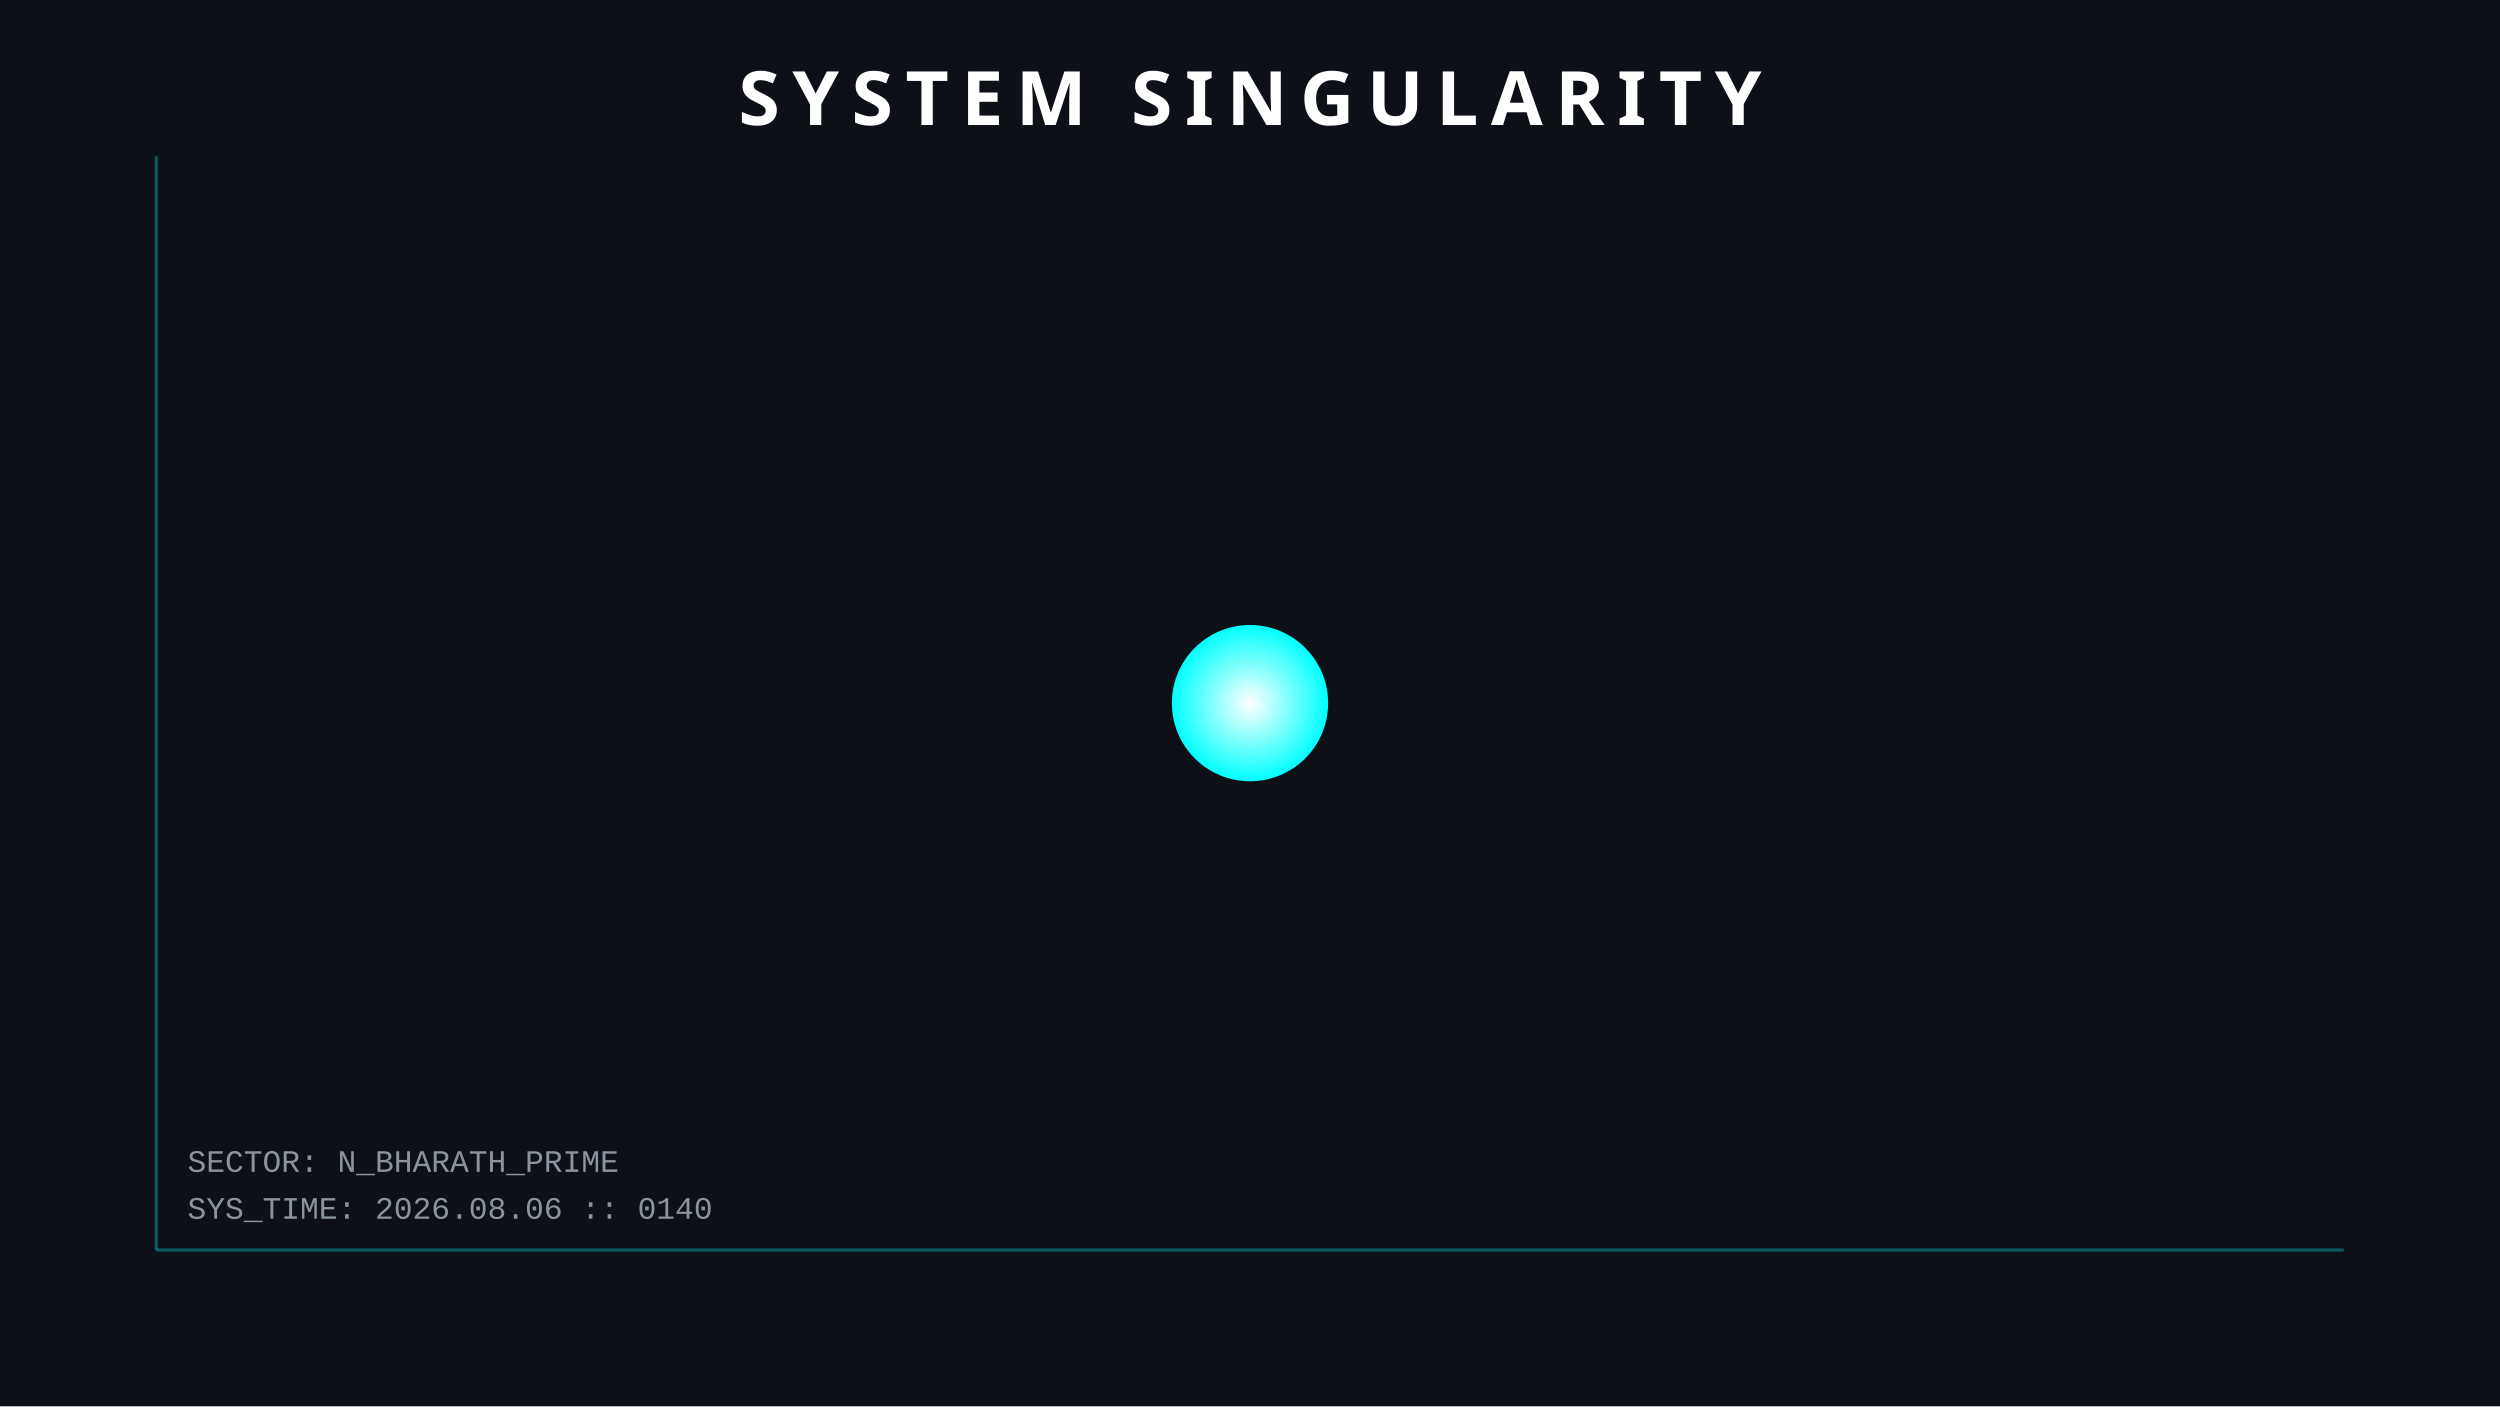
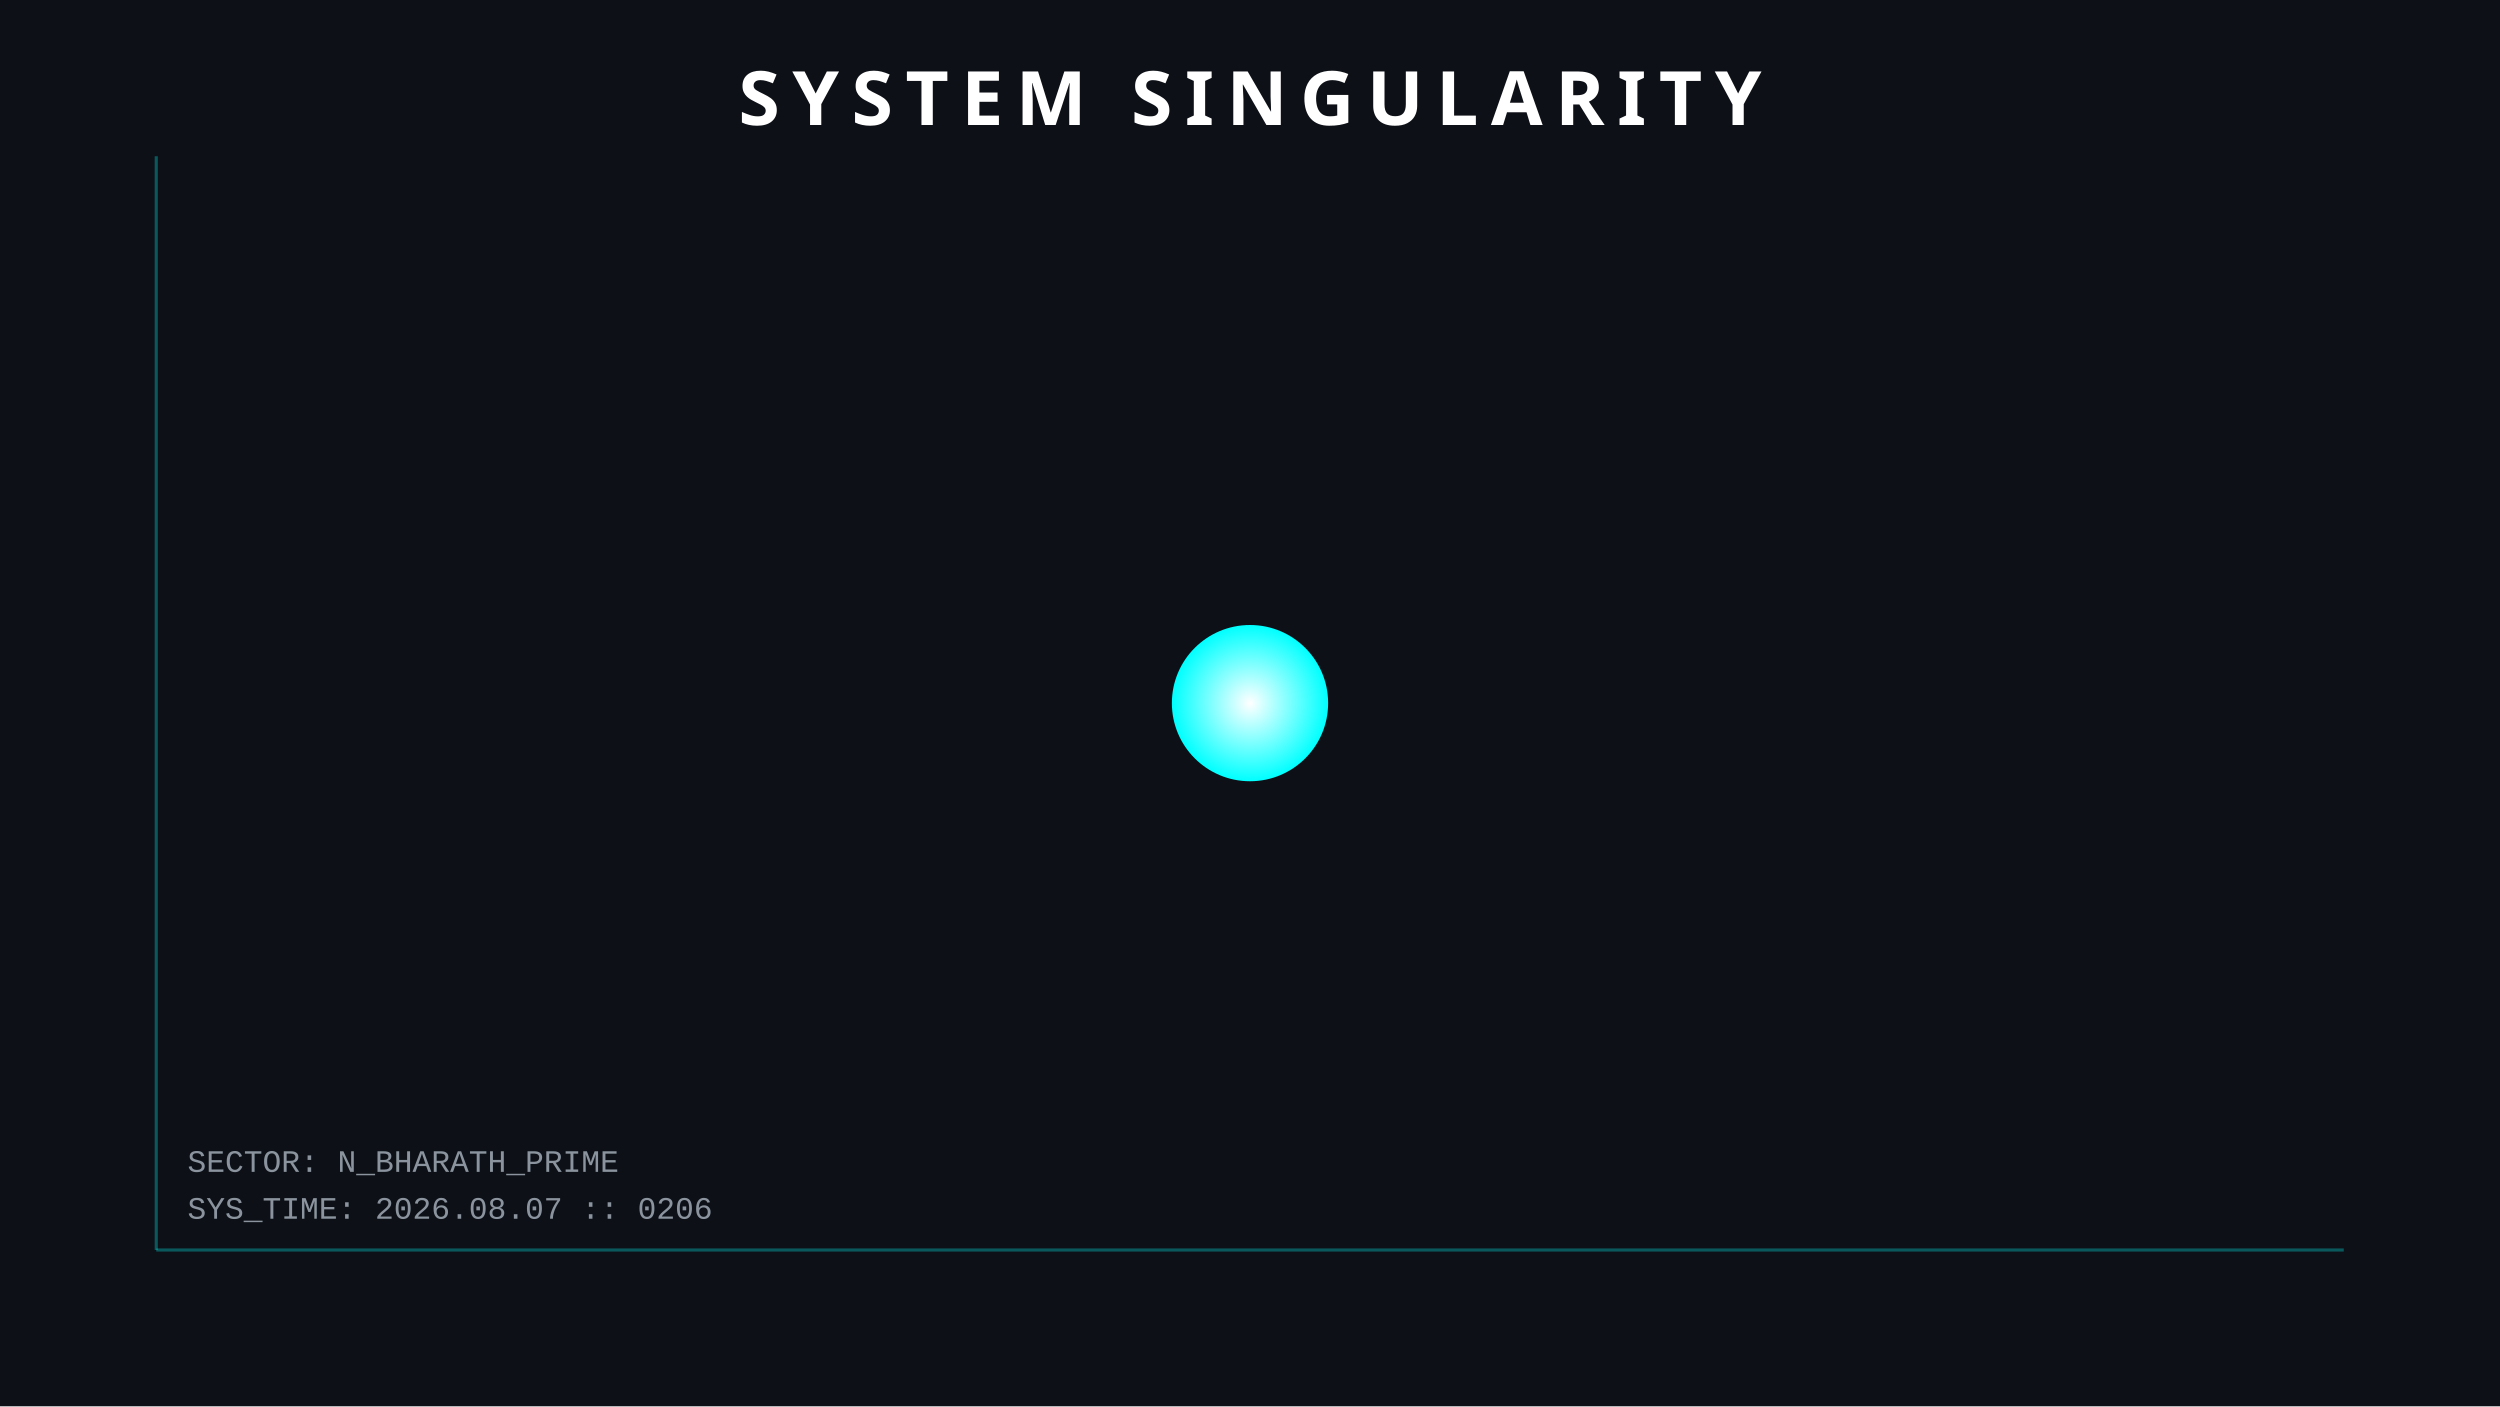
<svg xmlns="http://www.w3.org/2000/svg" width="800" height="450">
  <style>
        .orbit { fill: none; stroke: #30363d; stroke-width: 1; opacity: 0.5; }
        .planet { filter: drop-shadow(0 0 5px rgba(255,255,255,0.3)); }
        .text { font-family: 'Courier New', monospace; fill: #8b949e; font-size: 10px; }
        .title { font-family: sans-serif; fill: white; font-weight: bold; font-size: 24px; letter-spacing: 4px; }
        .hud-line { stroke: #00ffff; stroke-width: 1; opacity: 0.3; }
        
        /* ANIMATIONS */
        @keyframes pulse { 0% { r: 25; opacity: 0.8; } 50% { r: 30; opacity: 0.4; } 100% { r: 25; opacity: 0.8; } }
        .sun { animation: pulse 4s infinite; }
    </style>
  <rect width="100%" height="100%" fill="#0d1117" />
  <line x1="50" y1="50" x2="50" y2="400" class="hud-line" />
  <line x1="50" y1="400" x2="750" y2="400" class="hud-line" />
-   <text x="60" y="390" class="text">SYS_TIME: 2026.08.06 :: 0140</text>
+   <text x="60" y="390" class="text">SYS_TIME: 2026.08.07 :: 0206</text>
  <text x="60" y="375" class="text">SECTOR: N_BHARATH_PRIME</text>
  <circle cx="400" cy="225" r="25" fill="url(#grad1)" class="sun" />
  <defs>
    <radialGradient id="grad1" cx="50%" cy="50%" r="50%" fx="50%" fy="50%">
      <stop offset="0%" style="stop-color:white;stop-opacity:1" />
      <stop offset="100%" style="stop-color:#00ffff;stop-opacity:1" />
    </radialGradient>
  </defs>
  <text x="400" y="40" text-anchor="middle" class="title">SYSTEM SINGULARITY</text>
</svg>
